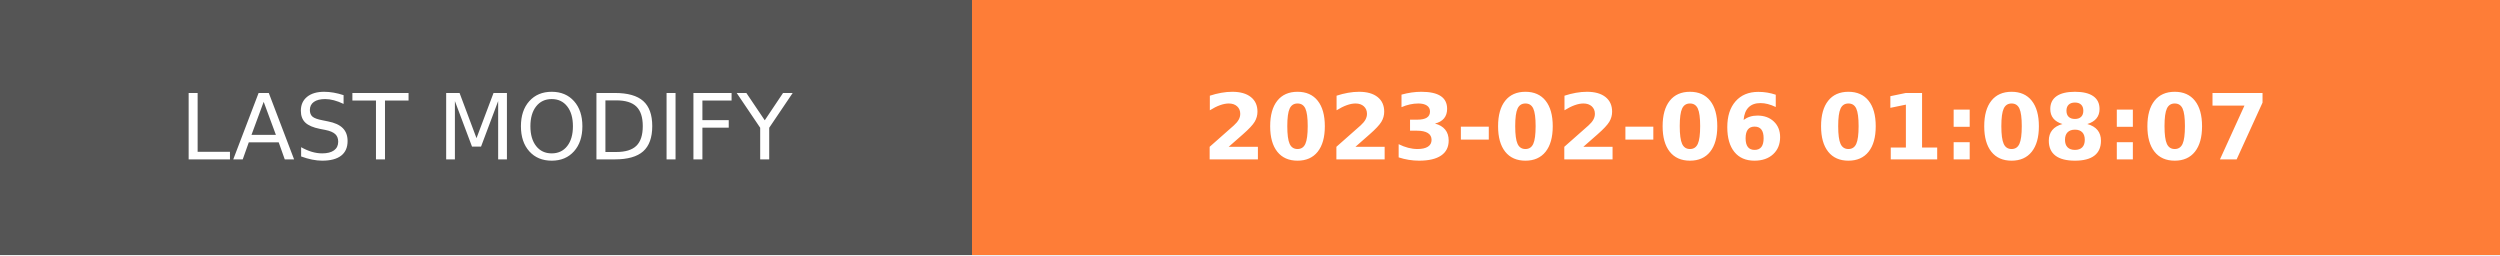
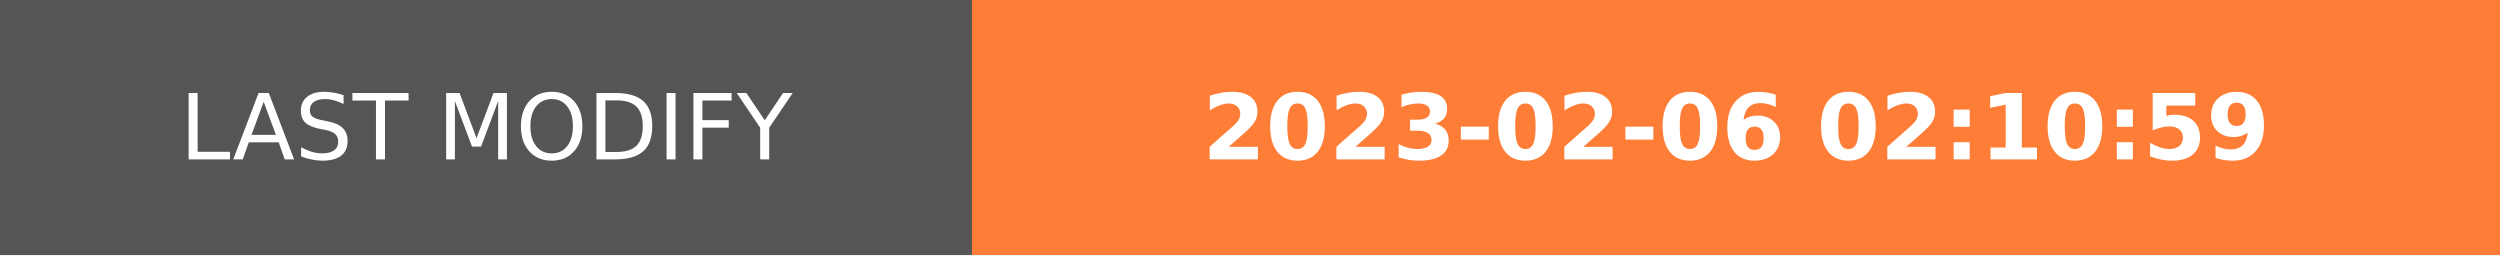
- <svg xmlns="http://www.w3.org/2000/svg" width="274.5" height="28" role="img" aria-label="LAST MODIFY: 2023-02-06 01:08:07">
+ <svg xmlns="http://www.w3.org/2000/svg" width="274.5" height="28" role="img" aria-label="LAST MODIFY: 2023-02-06 02:10:59">
  <g shape-rendering="crispEdges">
    <rect width="106.75" height="28" fill="#555" />
    <rect x="106.75" width="167.75" height="28" fill="#fe7d37" />
  </g>
  <g fill="#fff" text-anchor="middle" font-family="Verdana,Geneva,DejaVu Sans,sans-serif" text-rendering="geometricPrecision" font-size="100">
    <text transform="scale(.1)" x="533.75" y="175" textLength="827.5" fill="#fff">LAST MODIFY</text>
-     <text transform="scale(.1)" x="1906.25" y="175" textLength="1437.5" fill="#fff" font-weight="bold">2023-02-06 01:08:07</text>
+     <text transform="scale(.1)" x="1906.25" y="175" textLength="1437.5" fill="#fff" font-weight="bold">2023-02-06 02:10:59</text>
  </g>
</svg>
